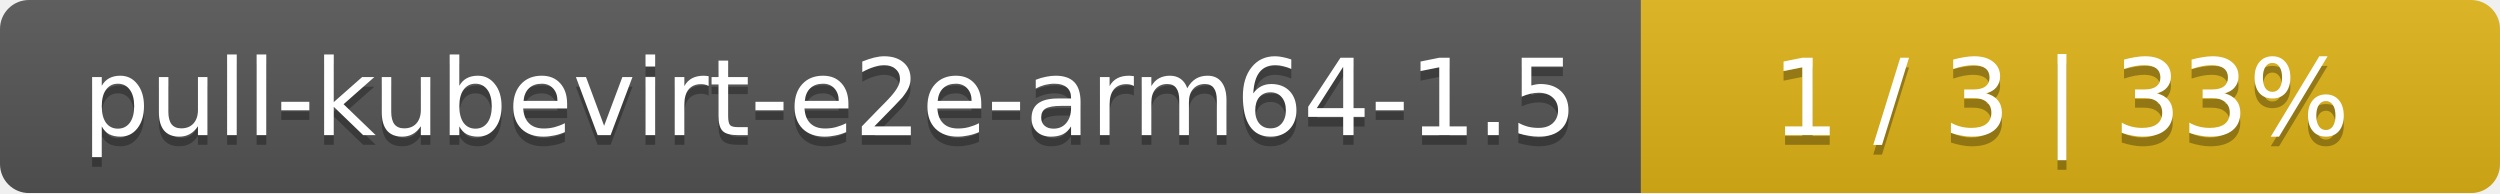
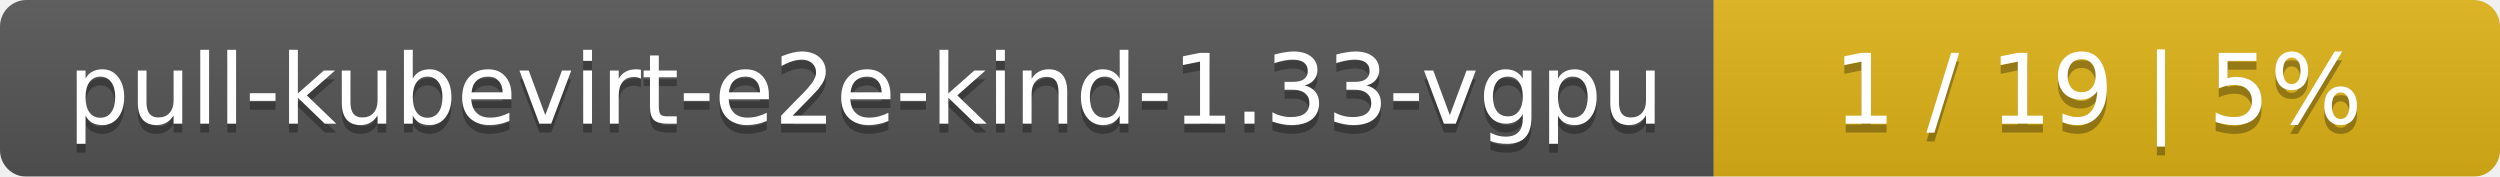
- <svg xmlns="http://www.w3.org/2000/svg" width="259" height="20">
+ <svg xmlns="http://www.w3.org/2000/svg" width="283" height="20">
  <linearGradient id="smooth" x2="0" y2="100%">
    <stop offset="0" stop-color="#bbb" stop-opacity=".1" />
    <stop offset="1" stop-opacity=".1" />
  </linearGradient>
  <mask id="round">
-     <rect width="259" height="20" rx="3" fill="#fff" />
+     <rect width="283" height="20" rx="3" fill="#fff" />
  </mask>
  <g mask="url(#round)">
-     <rect width="170" height="20" fill="#555" />
-     <rect x="170" width="89" height="20" fill="#dfb317" />
-     <rect width="259" height="20" fill="url(#smooth)" />
+     <rect width="194" height="20" fill="#555" />
+     <rect x="194" width="89" height="20" fill="#dfb317" />
+     <rect width="283" height="20" fill="url(#smooth)" />
  </g>
  <g fill="#fff" text-anchor="middle" font-family="DejaVu Sans,Verdana,Geneva,sans-serif" font-size="11">
-     <text x="86" y="15" fill="#010101" fill-opacity=".3">pull-kubevirt-e2e-arm64-1.5</text>
-     <text x="86" y="14">pull-kubevirt-e2e-arm64-1.5</text>
-     <text x="213.5" y="15" fill="#010101" fill-opacity=".3">1 / 3    |    33%</text>
-     <text x="213.5" y="14">1 / 3    |    33%</text>
+     <text x="98" y="15" fill="#010101" fill-opacity=".3">pull-kubevirt-e2e-kind-1.33-vgpu</text>
+     <text x="98" y="14">pull-kubevirt-e2e-kind-1.33-vgpu</text>
+     <text x="237.5" y="15" fill="#010101" fill-opacity=".3">1 / 19    |    5%</text>
+     <text x="237.5" y="14">1 / 19    |    5%</text>
  </g>
</svg>
